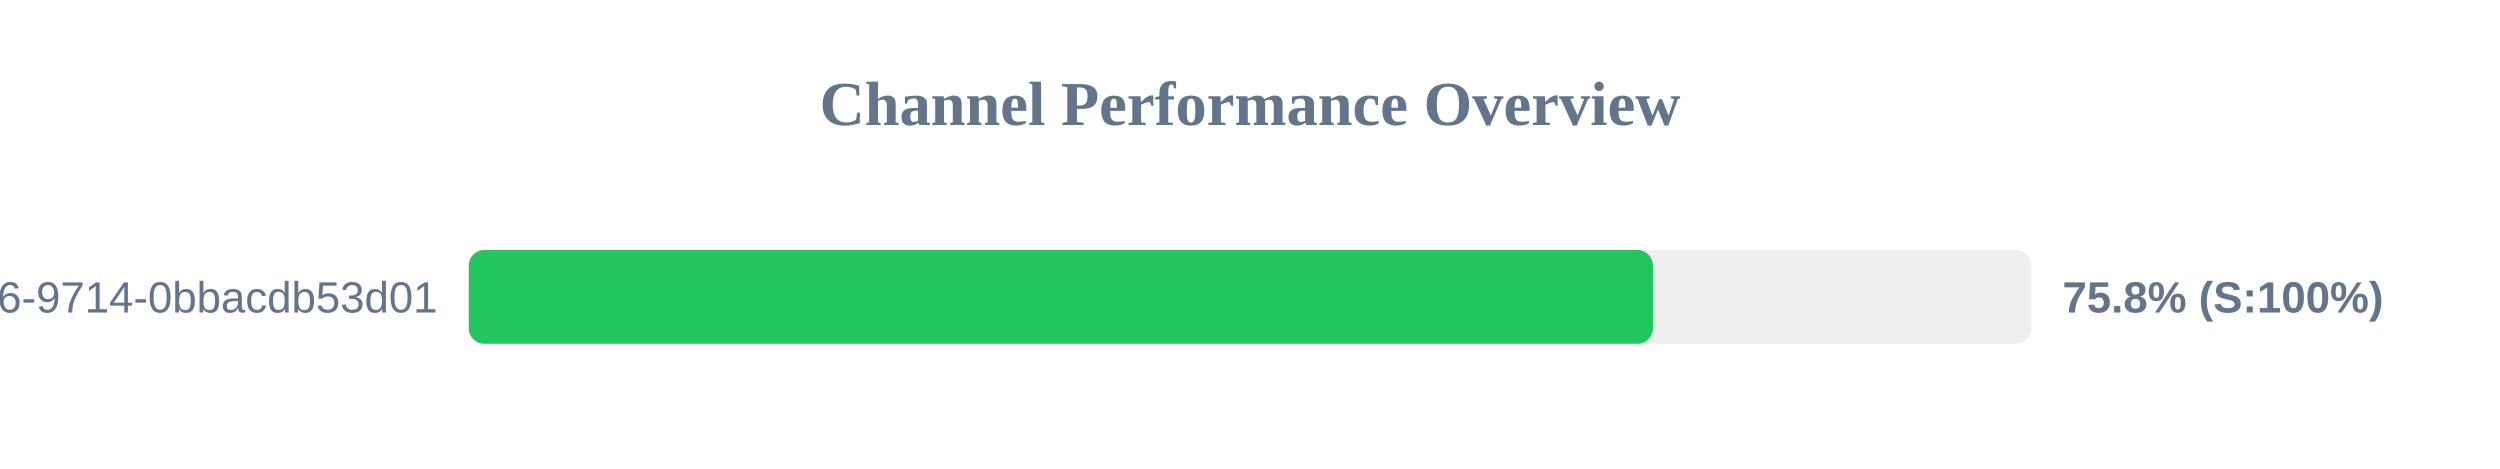
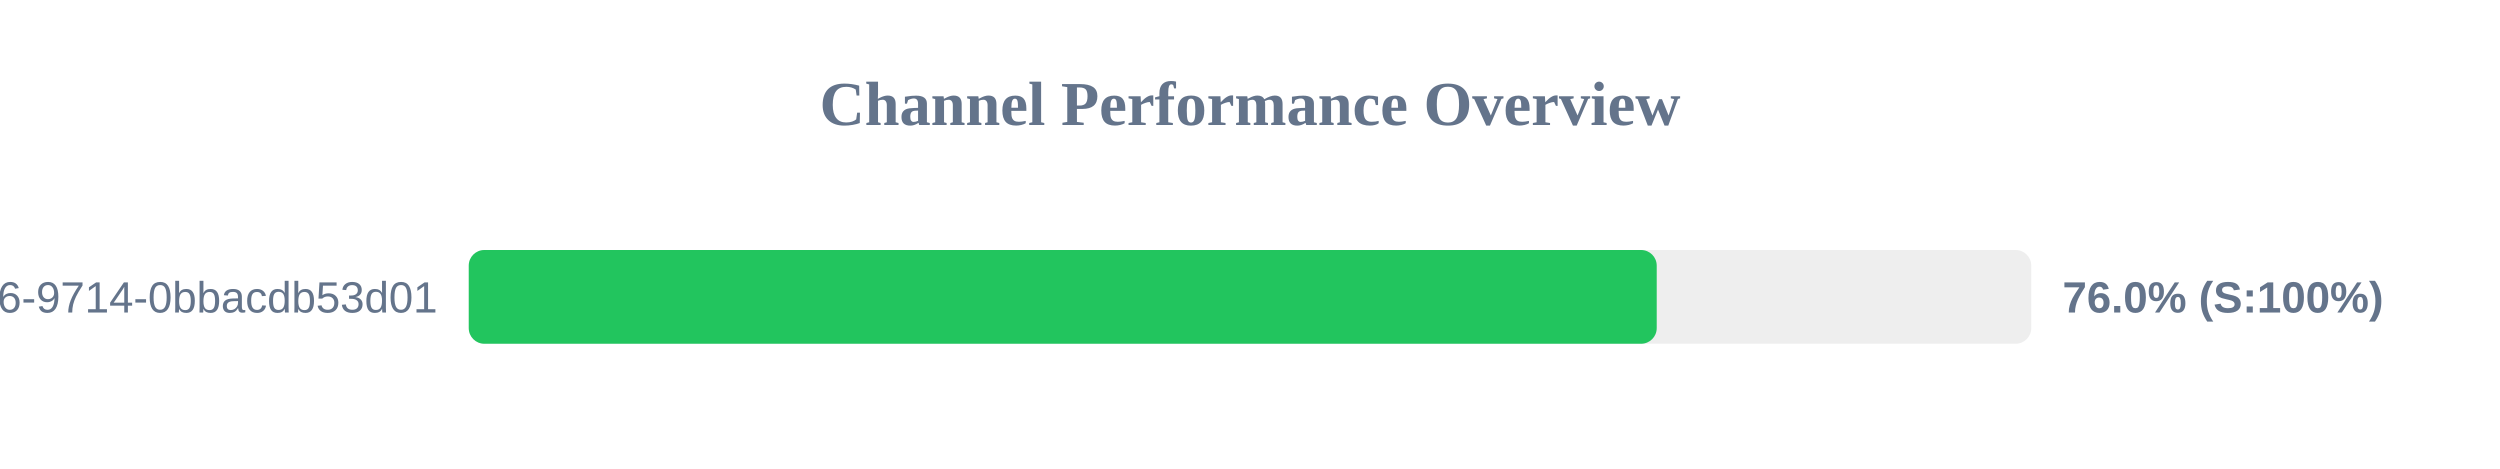
<svg xmlns="http://www.w3.org/2000/svg" width="800" height="150" version="1.1">
  <style>
        .row { font: 14px Arial; fill: #64748b; }
        .score { font: bold 14px Arial; fill: #64748b; }
    </style>
  <text x="400" y="40" text-anchor="middle" font-size="20px" font-weight="bold" fill="#64748b">Channel Performance Overview</text>
  <rect x="150" y="80" width="500" height="30" fill="#eee" rx="5" />
-   <rect x="150" y="80" width="378.95" height="30" fill="#22c55e" rx="5" />
+   <rect x="150" y="80" width="380.15" height="30" fill="#22c55e" rx="5" />
  <text x="140" y="100" text-anchor="end" class="row">?uuid=23125f6e-ec56-4c26-9714-0bbacdb53d01</text>
-   <text x="660" y="100" text-anchor="start" class="score">75.8% (S:100%)</text>
+   <text x="660" y="100" text-anchor="start" class="score">76.0% (S:100%)</text>
</svg>
